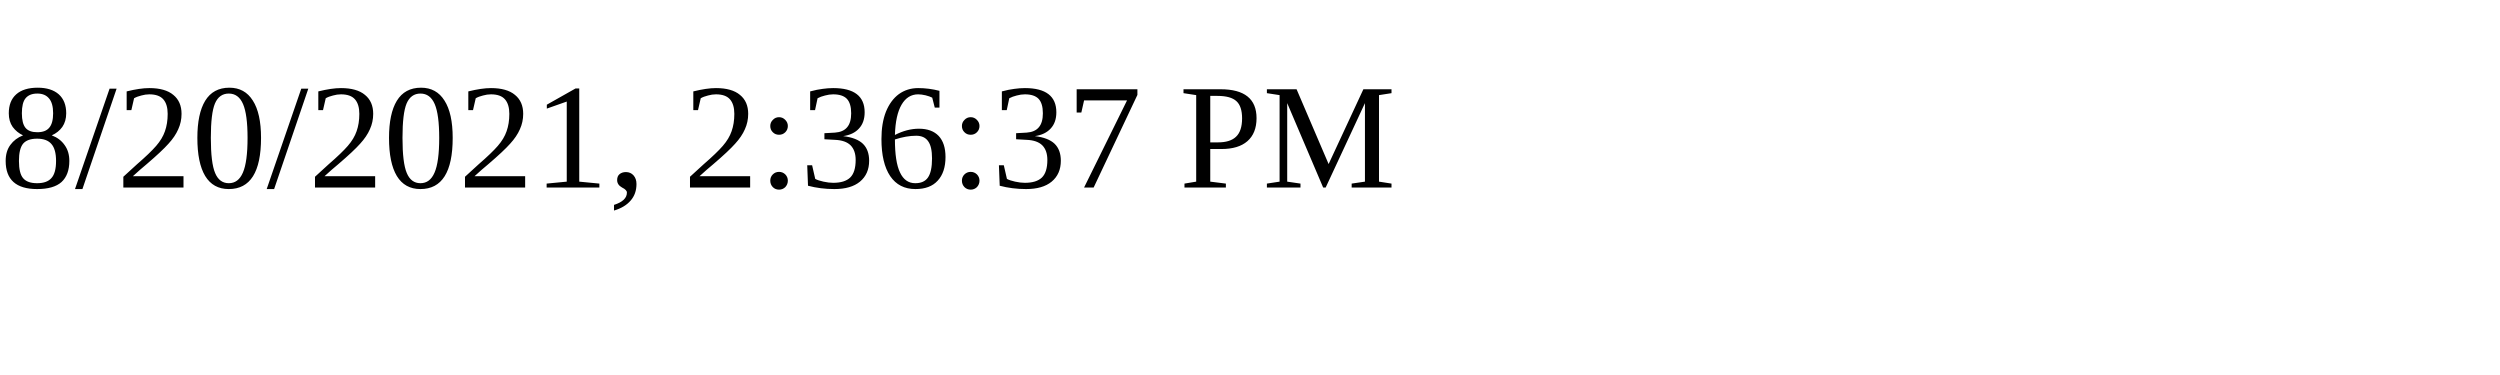
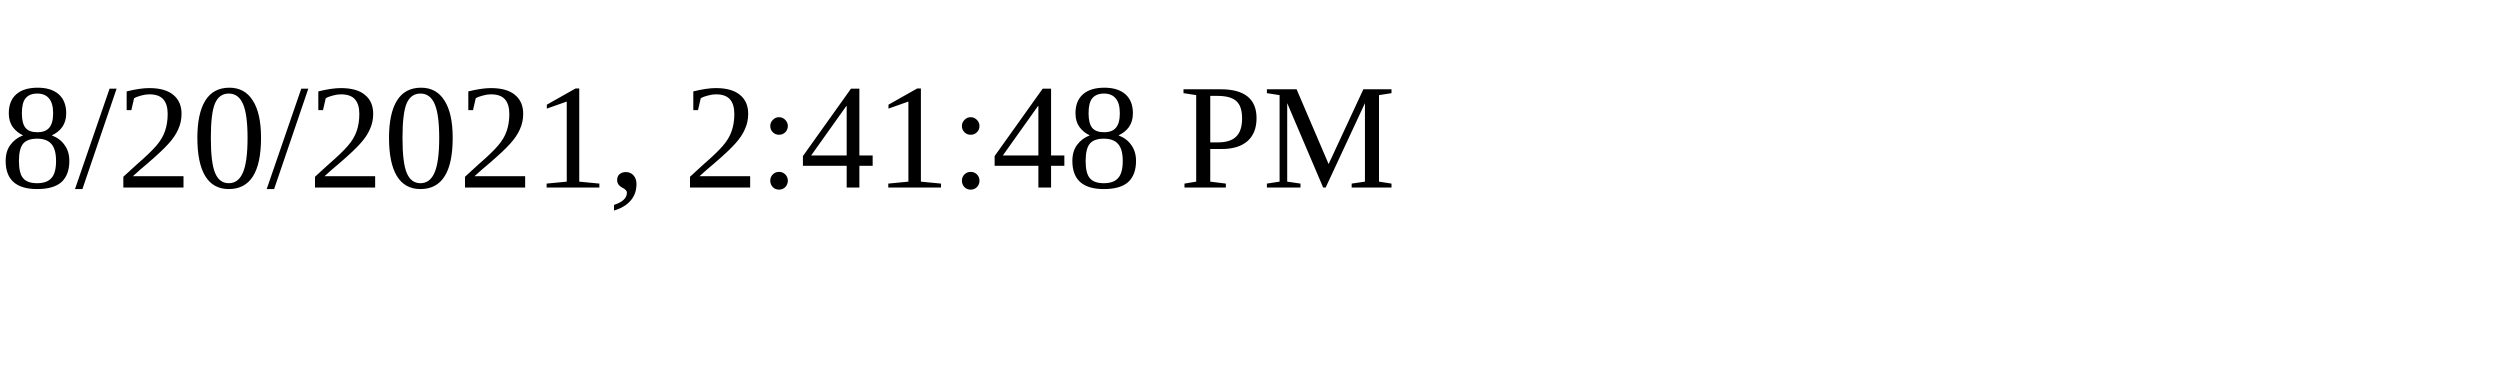
<svg xmlns="http://www.w3.org/2000/svg" height="30" width="200">
-   <text x="0" y="15">8/20/2021, 2:36:37 PM</text>
+   <text x="0" y="15">8/20/2021, 2:41:48 PM</text>
</svg>
